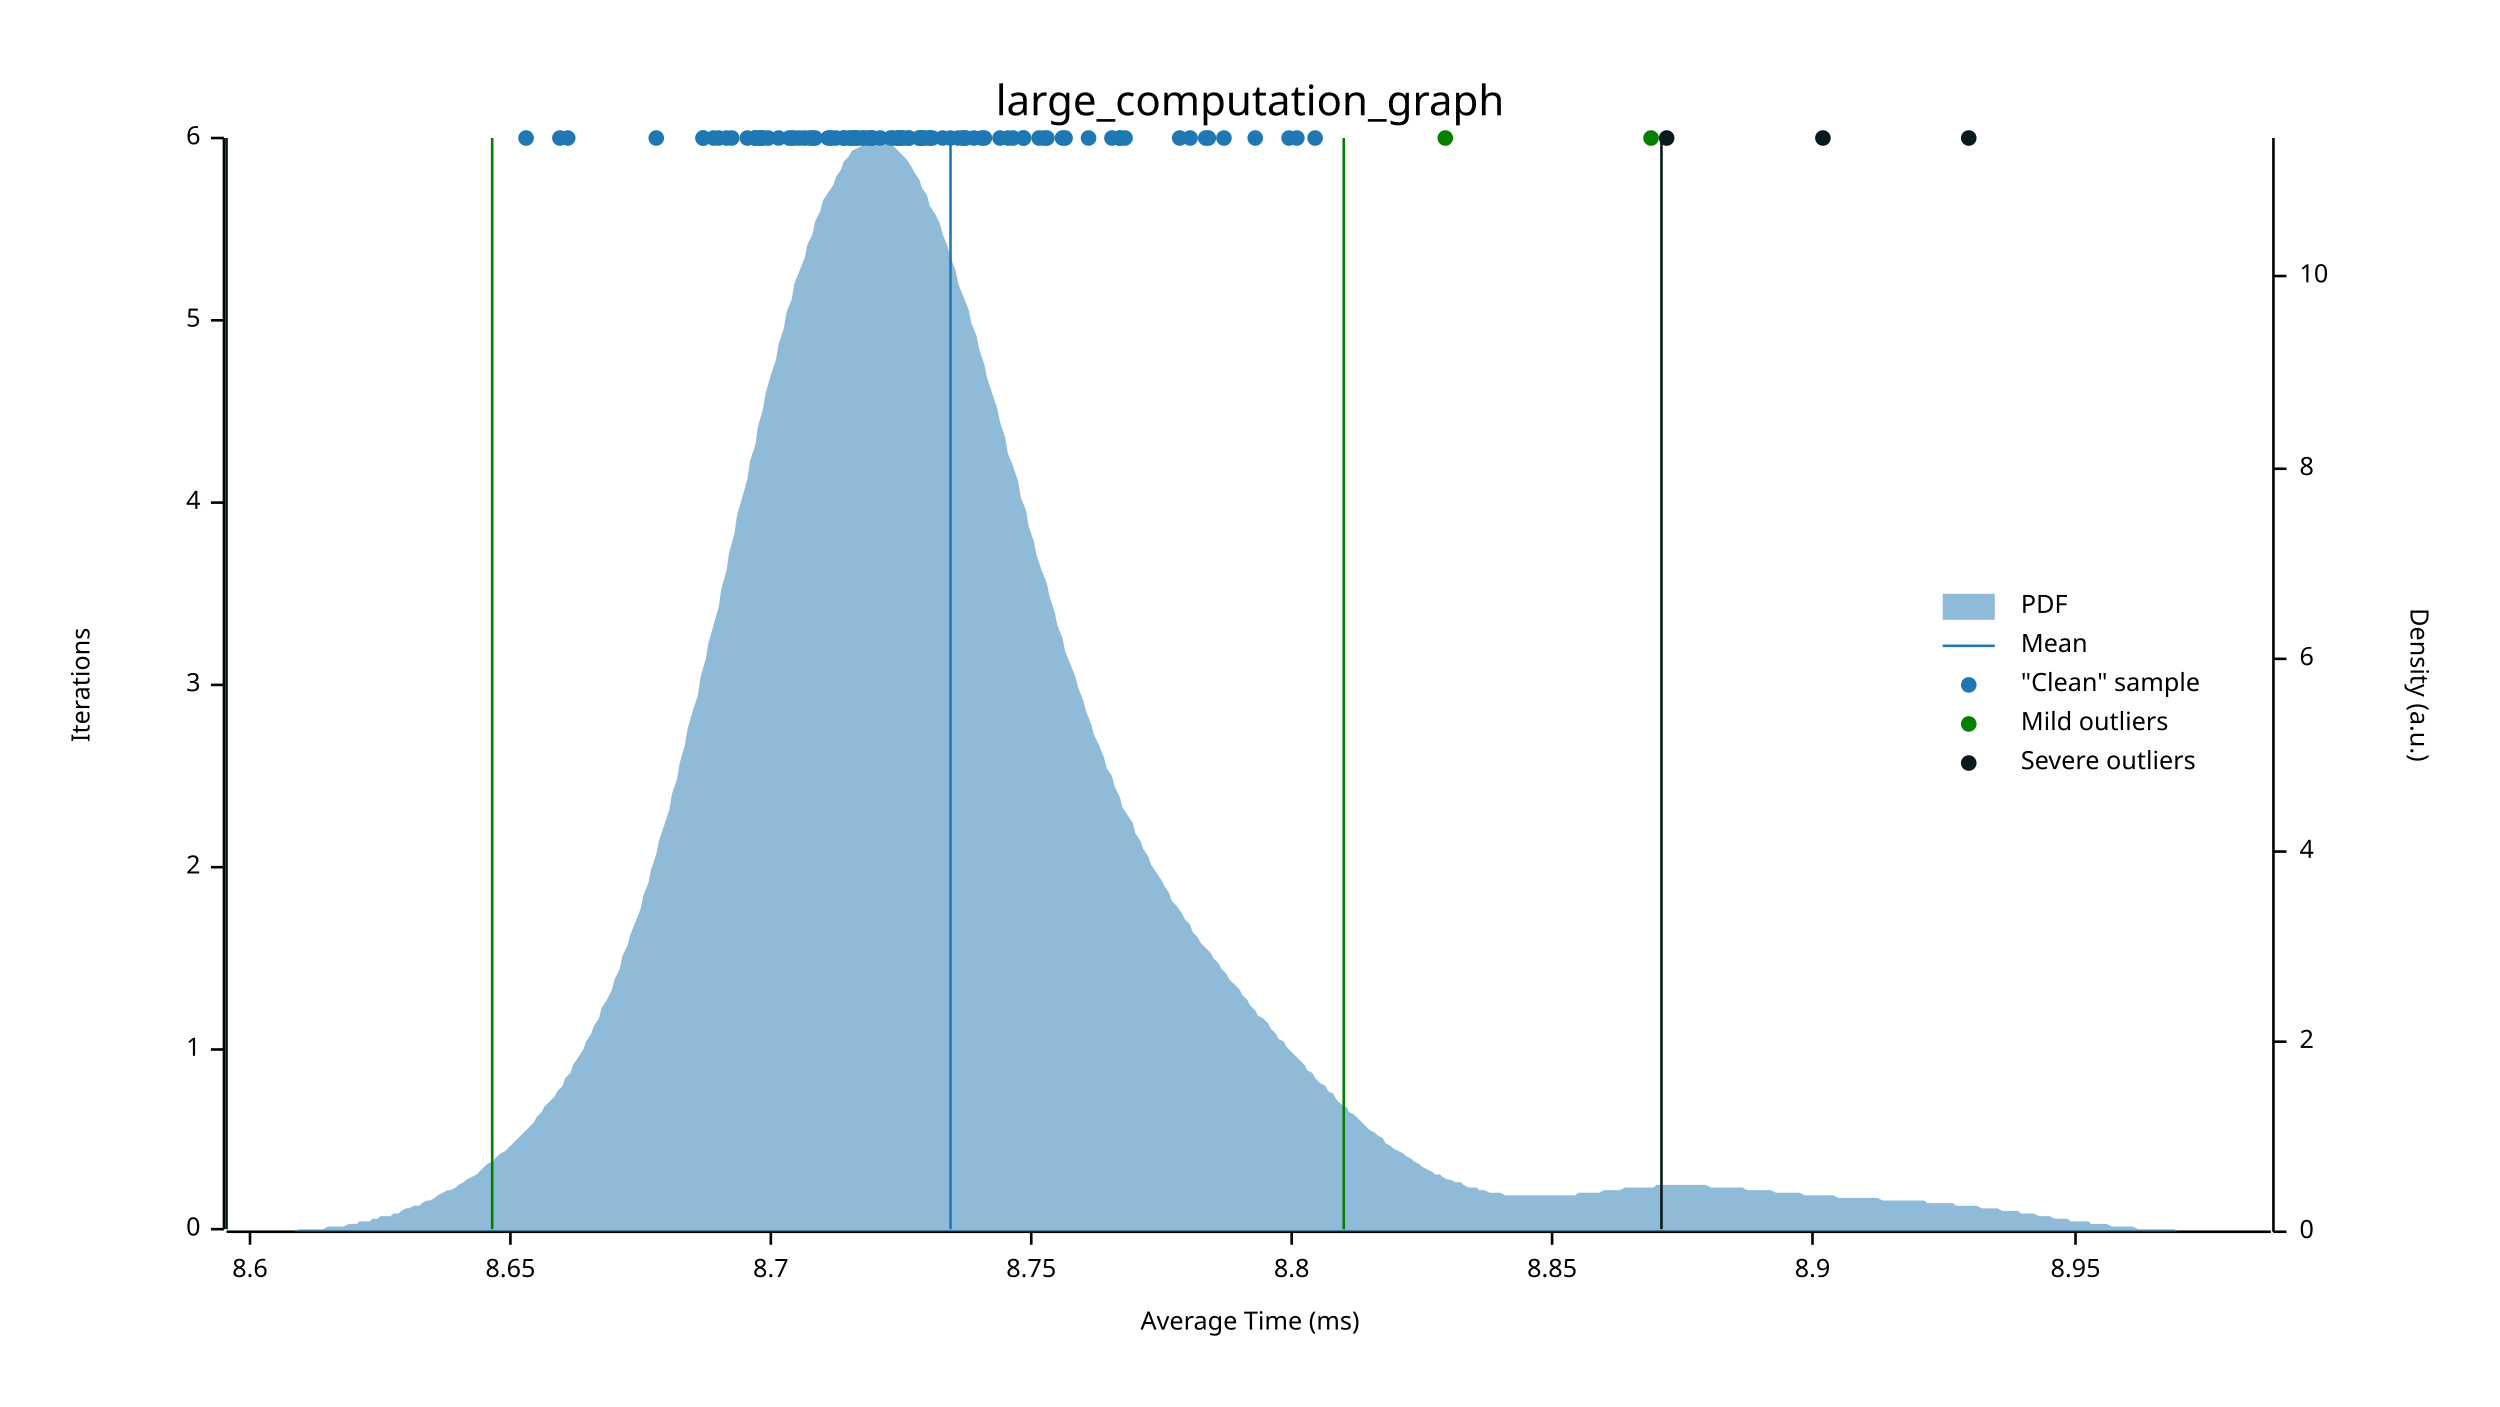
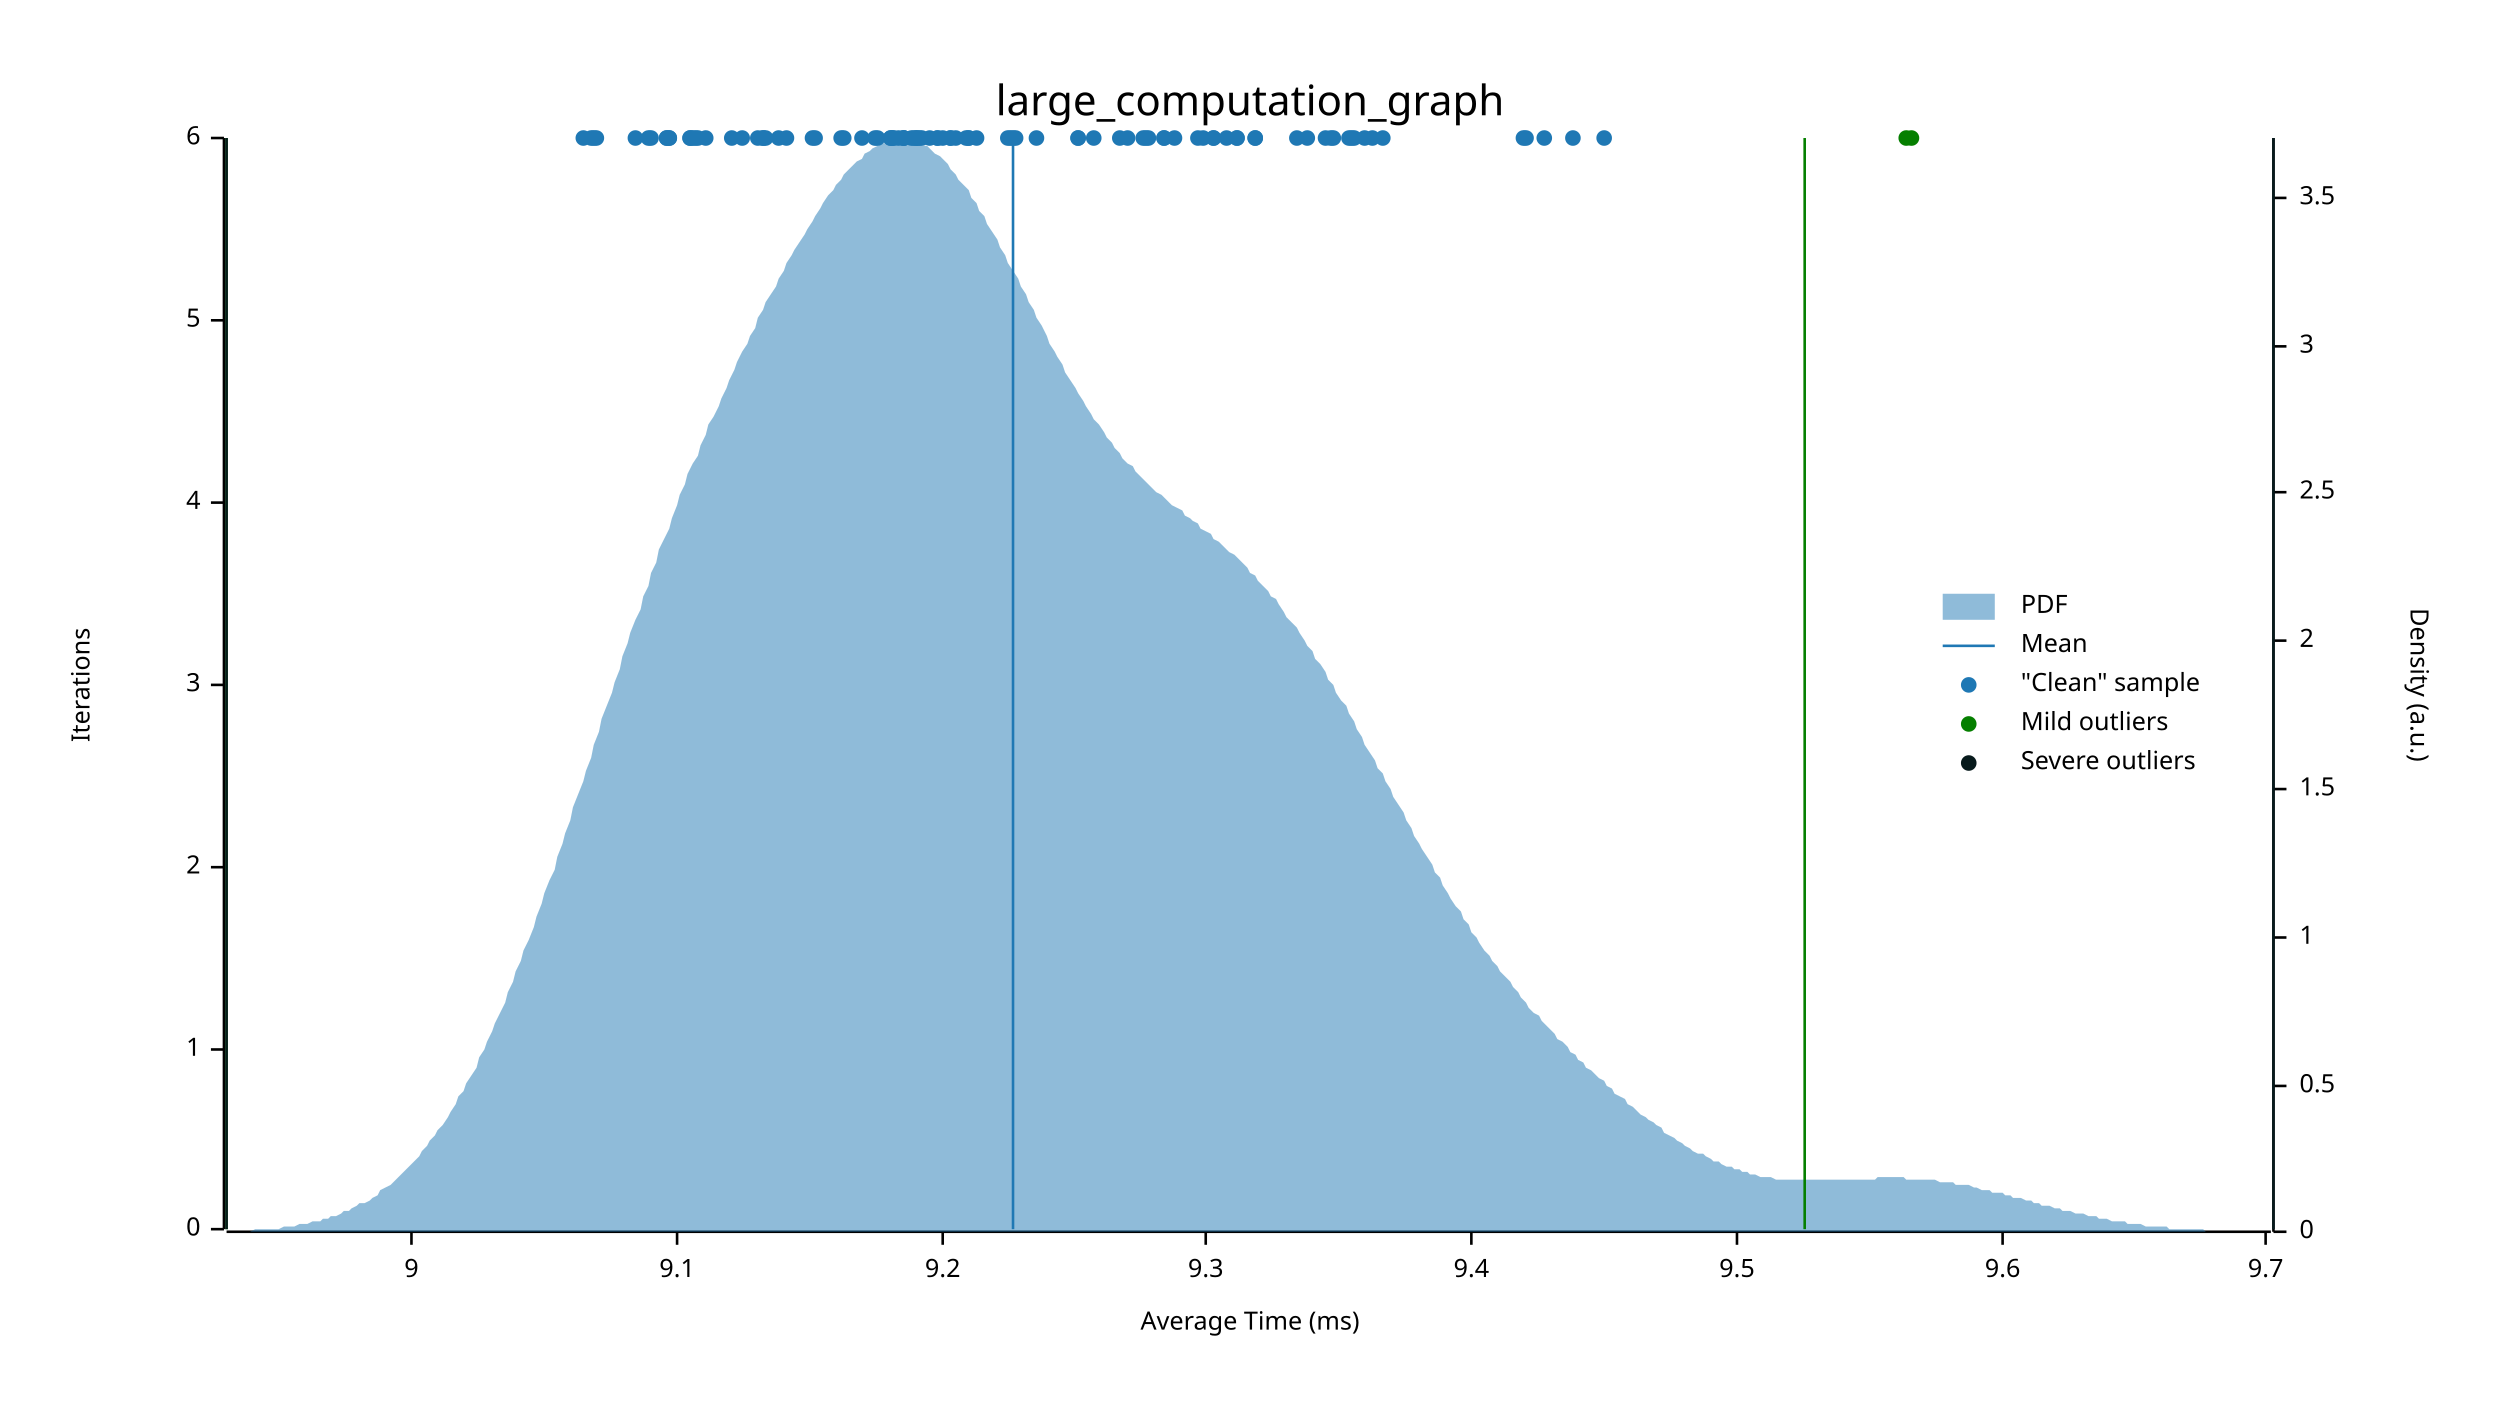
<svg xmlns="http://www.w3.org/2000/svg" width="960" height="540" viewBox="0 0 960 540">
  <text x="480" y="32" dy="0.76em" text-anchor="middle" font-family="sans-serif" font-size="16.129" opacity="1" fill="#000000">
large_computation_graph
</text>
  <text x="27" y="263" dy="0.76em" text-anchor="middle" font-family="sans-serif" font-size="9.677" opacity="1" fill="#000000" transform="rotate(270, 27, 263)">
Iterations
</text>
  <text x="480" y="513" dy="-0.5ex" text-anchor="middle" font-family="sans-serif" font-size="9.677" opacity="1" fill="#000000">
Average Time (ms)
</text>
  <polyline fill="none" opacity="1" stroke="#000000" stroke-width="1" points="86,53 86,472 " />
  <text x="77" y="472" dy="0.5ex" text-anchor="end" font-family="sans-serif" font-size="9.677" opacity="1" fill="#000000">
0
</text>
  <polyline fill="none" opacity="1" stroke="#000000" stroke-width="1" points="81,472 86,472 " />
  <text x="77" y="403" dy="0.5ex" text-anchor="end" font-family="sans-serif" font-size="9.677" opacity="1" fill="#000000">
1
</text>
  <polyline fill="none" opacity="1" stroke="#000000" stroke-width="1" points="81,403 86,403 " />
  <text x="77" y="333" dy="0.5ex" text-anchor="end" font-family="sans-serif" font-size="9.677" opacity="1" fill="#000000">
2
</text>
  <polyline fill="none" opacity="1" stroke="#000000" stroke-width="1" points="81,333 86,333 " />
  <text x="77" y="263" dy="0.5ex" text-anchor="end" font-family="sans-serif" font-size="9.677" opacity="1" fill="#000000">
3
</text>
  <polyline fill="none" opacity="1" stroke="#000000" stroke-width="1" points="81,263 86,263 " />
  <text x="77" y="193" dy="0.5ex" text-anchor="end" font-family="sans-serif" font-size="9.677" opacity="1" fill="#000000">
4
</text>
  <polyline fill="none" opacity="1" stroke="#000000" stroke-width="1" points="81,193 86,193 " />
  <text x="77" y="123" dy="0.5ex" text-anchor="end" font-family="sans-serif" font-size="9.677" opacity="1" fill="#000000">
5
</text>
  <polyline fill="none" opacity="1" stroke="#000000" stroke-width="1" points="81,123 86,123 " />
  <text x="77" y="53" dy="0.5ex" text-anchor="end" font-family="sans-serif" font-size="9.677" opacity="1" fill="#000000">
6
</text>
  <polyline fill="none" opacity="1" stroke="#000000" stroke-width="1" points="81,53 86,53 " />
  <polyline fill="none" opacity="1" stroke="#000000" stroke-width="1" points="87,473 872,473 " />
-   <text x="96" y="483" dy="0.76em" text-anchor="middle" font-family="sans-serif" font-size="9.677" opacity="1" fill="#000000">
- 8.6
- </text>
-   <polyline fill="none" opacity="1" stroke="#000000" stroke-width="1" points="96,473 96,478 " />
-   <text x="196" y="483" dy="0.76em" text-anchor="middle" font-family="sans-serif" font-size="9.677" opacity="1" fill="#000000">
- 8.65
- </text>
-   <polyline fill="none" opacity="1" stroke="#000000" stroke-width="1" points="196,473 196,478 " />
-   <text x="296" y="483" dy="0.76em" text-anchor="middle" font-family="sans-serif" font-size="9.677" opacity="1" fill="#000000">
- 8.7
- </text>
-   <polyline fill="none" opacity="1" stroke="#000000" stroke-width="1" points="296,473 296,478 " />
-   <text x="396" y="483" dy="0.76em" text-anchor="middle" font-family="sans-serif" font-size="9.677" opacity="1" fill="#000000">
- 8.75
- </text>
-   <polyline fill="none" opacity="1" stroke="#000000" stroke-width="1" points="396,473 396,478 " />
-   <text x="496" y="483" dy="0.76em" text-anchor="middle" font-family="sans-serif" font-size="9.677" opacity="1" fill="#000000">
- 8.8
- </text>
-   <polyline fill="none" opacity="1" stroke="#000000" stroke-width="1" points="496,473 496,478 " />
-   <text x="596" y="483" dy="0.76em" text-anchor="middle" font-family="sans-serif" font-size="9.677" opacity="1" fill="#000000">
- 8.85
- </text>
-   <polyline fill="none" opacity="1" stroke="#000000" stroke-width="1" points="596,473 596,478 " />
-   <text x="696" y="483" dy="0.76em" text-anchor="middle" font-family="sans-serif" font-size="9.677" opacity="1" fill="#000000">
- 8.9
- </text>
-   <polyline fill="none" opacity="1" stroke="#000000" stroke-width="1" points="696,473 696,478 " />
-   <text x="797" y="483" dy="0.76em" text-anchor="middle" font-family="sans-serif" font-size="9.677" opacity="1" fill="#000000">
- 8.95
- </text>
-   <polyline fill="none" opacity="1" stroke="#000000" stroke-width="1" points="797,473 797,478 " />
+   <text x="158" y="483" dy="0.76em" text-anchor="middle" font-family="sans-serif" font-size="9.677" opacity="1" fill="#000000">
+ 9
+ </text>
+   <polyline fill="none" opacity="1" stroke="#000000" stroke-width="1" points="158,473 158,478 " />
+   <text x="260" y="483" dy="0.76em" text-anchor="middle" font-family="sans-serif" font-size="9.677" opacity="1" fill="#000000">
+ 9.1
+ </text>
+   <polyline fill="none" opacity="1" stroke="#000000" stroke-width="1" points="260,473 260,478 " />
+   <text x="362" y="483" dy="0.76em" text-anchor="middle" font-family="sans-serif" font-size="9.677" opacity="1" fill="#000000">
+ 9.2
+ </text>
+   <polyline fill="none" opacity="1" stroke="#000000" stroke-width="1" points="362,473 362,478 " />
+   <text x="463" y="483" dy="0.76em" text-anchor="middle" font-family="sans-serif" font-size="9.677" opacity="1" fill="#000000">
+ 9.3
+ </text>
+   <polyline fill="none" opacity="1" stroke="#000000" stroke-width="1" points="463,473 463,478 " />
+   <text x="565" y="483" dy="0.76em" text-anchor="middle" font-family="sans-serif" font-size="9.677" opacity="1" fill="#000000">
+ 9.4
+ </text>
+   <polyline fill="none" opacity="1" stroke="#000000" stroke-width="1" points="565,473 565,478 " />
+   <text x="667" y="483" dy="0.76em" text-anchor="middle" font-family="sans-serif" font-size="9.677" opacity="1" fill="#000000">
+ 9.5
+ </text>
+   <polyline fill="none" opacity="1" stroke="#000000" stroke-width="1" points="667,473 667,478 " />
+   <text x="769" y="483" dy="0.76em" text-anchor="middle" font-family="sans-serif" font-size="9.677" opacity="1" fill="#000000">
+ 9.6
+ </text>
+   <polyline fill="none" opacity="1" stroke="#000000" stroke-width="1" points="769,473 769,478 " />
+   <text x="870" y="483" dy="0.76em" text-anchor="middle" font-family="sans-serif" font-size="9.677" opacity="1" fill="#000000">
+ 9.7
+ </text>
+   <polyline fill="none" opacity="1" stroke="#000000" stroke-width="1" points="870,473 870,478 " />
  <text x="933" y="263" dy="0.76em" text-anchor="middle" font-family="sans-serif" font-size="9.677" opacity="1" fill="#000000" transform="rotate(90, 933, 263)">
Density (a.u.)
</text>
  <polyline fill="none" opacity="1" stroke="#000000" stroke-width="1" points="873,53 873,473 " />
  <text x="883" y="473" dy="0.5ex" text-anchor="start" font-family="sans-serif" font-size="9.677" opacity="1" fill="#000000">
0
</text>
  <polyline fill="none" opacity="1" stroke="#000000" stroke-width="1" points="873,473 878,473 " />
-   <text x="883" y="400" dy="0.5ex" text-anchor="start" font-family="sans-serif" font-size="9.677" opacity="1" fill="#000000">
+   <text x="883" y="417" dy="0.5ex" text-anchor="start" font-family="sans-serif" font-size="9.677" opacity="1" fill="#000000">
+ 0.5
+ </text>
+   <polyline fill="none" opacity="1" stroke="#000000" stroke-width="1" points="873,417 878,417 " />
+   <text x="883" y="360" dy="0.5ex" text-anchor="start" font-family="sans-serif" font-size="9.677" opacity="1" fill="#000000">
+ 1
+ </text>
+   <polyline fill="none" opacity="1" stroke="#000000" stroke-width="1" points="873,360 878,360 " />
+   <text x="883" y="303" dy="0.5ex" text-anchor="start" font-family="sans-serif" font-size="9.677" opacity="1" fill="#000000">
+ 1.5
+ </text>
+   <polyline fill="none" opacity="1" stroke="#000000" stroke-width="1" points="873,303 878,303 " />
+   <text x="883" y="246" dy="0.5ex" text-anchor="start" font-family="sans-serif" font-size="9.677" opacity="1" fill="#000000">
2
</text>
-   <polyline fill="none" opacity="1" stroke="#000000" stroke-width="1" points="873,400 878,400 " />
-   <text x="883" y="327" dy="0.5ex" text-anchor="start" font-family="sans-serif" font-size="9.677" opacity="1" fill="#000000">
- 4
- </text>
-   <polyline fill="none" opacity="1" stroke="#000000" stroke-width="1" points="873,327 878,327 " />
-   <text x="883" y="253" dy="0.5ex" text-anchor="start" font-family="sans-serif" font-size="9.677" opacity="1" fill="#000000">
- 6
- </text>
-   <polyline fill="none" opacity="1" stroke="#000000" stroke-width="1" points="873,253 878,253 " />
-   <text x="883" y="180" dy="0.5ex" text-anchor="start" font-family="sans-serif" font-size="9.677" opacity="1" fill="#000000">
- 8
- </text>
-   <polyline fill="none" opacity="1" stroke="#000000" stroke-width="1" points="873,180 878,180 " />
-   <text x="883" y="106" dy="0.5ex" text-anchor="start" font-family="sans-serif" font-size="9.677" opacity="1" fill="#000000">
- 10
- </text>
-   <polyline fill="none" opacity="1" stroke="#000000" stroke-width="1" points="873,106 878,106 " />
-   <polygon opacity="0.5" fill="#1F78B4" points="87,473 88,473 90,473 91,473 93,473 94,473 96,473 98,473 99,473 101,473 102,473 104,473 105,473 107,473 109,473 110,473 112,473 113,473 115,472 116,472 118,472 120,472 121,472 123,472 124,472 126,471 127,471 129,471 131,471 132,471 134,470 135,470 137,470 138,469 140,469 142,469 143,468 145,468 146,467 148,467 150,467 151,466 153,466 154,465 156,464 157,464 159,463 161,463 162,462 164,461 165,461 167,460 168,459 170,458 172,457 173,457 175,456 176,455 178,454 179,453 181,452 183,451 184,450 186,448 187,447 189,446 190,445 192,443 194,442 195,441 197,439 198,438 200,436 201,435 203,433 205,431 206,429 208,427 209,425 211,423 213,421 214,419 216,417 217,414 219,412 220,409 222,406 224,403 225,400 227,397 228,394 230,391 231,387 233,384 235,380 236,376 238,372 239,367 241,363 242,359 244,354 246,349 247,344 249,339 250,334 252,328 253,323 255,317 257,311 258,305 260,299 261,293 263,286 264,280 266,273 268,267 269,260 271,253 272,247 274,240 276,233 277,226 279,219 280,212 282,205 283,198 285,191 287,184 288,177 290,171 291,164 293,157 294,151 296,144 298,138 299,132 301,126 302,120 304,115 305,109 307,104 309,99 310,94 312,90 313,85 315,81 316,77 318,74 320,71 321,68 323,65 324,62 326,60 327,58 329,57 331,56 332,55 334,54 335,54 337,53 339,54 340,54 342,55 343,56 345,58 346,59 348,61 350,64 351,66 353,69 354,72 356,75 357,79 359,82 361,86 362,90 364,95 365,99 367,104 368,109 370,114 372,119 373,124 375,129 376,134 378,140 379,145 381,151 383,157 384,162 386,168 387,174 389,179 391,185 392,191 394,196 395,202 397,208 398,213 400,219 402,224 403,229 405,235 406,240 408,245 409,250 411,255 413,260 414,264 416,269 417,273 419,278 420,282 422,286 424,291 425,295 427,298 428,302 430,306 431,310 433,313 435,316 436,320 438,323 439,326 441,329 442,332 444,335 446,338 447,340 449,343 450,346 452,348 454,351 455,353 457,355 458,358 460,360 461,362 463,364 465,366 466,368 468,370 469,372 471,374 472,376 474,378 476,380 477,382 479,384 480,386 482,388 483,390 485,391 487,393 488,395 490,397 491,399 493,400 494,402 496,404 498,406 499,407 501,409 502,411 504,412 505,414 507,416 509,417 510,419 512,420 513,422 515,424 517,425 518,427 520,428 521,429 523,431 524,432 526,434 528,435 529,436 531,437 532,439 534,440 535,441 537,442 539,443 540,444 542,445 543,446 545,447 546,448 548,449 550,450 551,451 553,451 554,452 556,453 557,453 559,454 561,454 562,455 564,456 565,456 567,456 568,457 570,457 572,458 573,458 575,458 576,458 578,459 580,459 581,459 583,459 584,459 586,459 587,459 589,459 591,459 592,459 594,459 595,459 597,459 598,459 600,459 602,459 603,459 605,459 606,458 608,458 609,458 611,458 613,458 614,458 616,457 617,457 619,457 620,457 622,457 624,456 625,456 627,456 628,456 630,456 632,456 633,456 635,456 636,455 638,455 639,455 641,455 643,455 644,455 646,455 647,455 649,455 650,455 652,455 654,455 655,455 657,456 658,456 660,456 661,456 663,456 665,456 666,456 668,456 669,456 671,457 672,457 674,457 676,457 677,457 679,457 680,457 682,458 683,458 685,458 687,458 688,458 690,458 691,458 693,459 695,459 696,459 698,459 699,459 701,459 702,459 704,459 706,460 707,460 709,460 710,460 712,460 713,460 715,460 717,460 718,460 720,460 721,460 723,461 724,461 726,461 728,461 729,461 731,461 732,461 734,461 735,461 737,461 739,461 740,462 742,462 743,462 745,462 746,462 748,462 750,462 751,463 753,463 754,463 756,463 758,463 759,463 761,464 762,464 764,464 765,464 767,464 769,465 770,465 772,465 773,465 775,465 776,466 778,466 780,466 781,466 783,467 784,467 786,467 787,467 789,468 791,468 792,468 794,468 795,469 797,469 798,469 800,469 802,469 803,470 805,470 806,470 808,470 809,470 811,471 813,471 814,471 816,471 817,471 819,471 821,472 822,472 824,472 825,472 827,472 828,472 830,472 832,472 833,472 835,472 836,473 838,473 839,473 841,473 843,473 844,473 846,473 847,473 849,473 850,473 852,473 854,473 855,473 857,473 858,473 860,473 861,473 863,473 865,473 866,473 868,473 869,473 871,473 873,473 873,473 87,473 " />
-   <polyline fill="none" opacity="1" stroke="#1F78B4" stroke-width="1" points="365,472 365,53 " />
-   <polyline fill="none" opacity="1" stroke="#057F00" stroke-width="1" points="189,472 189,53 " />
-   <polyline fill="none" opacity="1" stroke="#057F00" stroke-width="1" points="516,472 516,53 " />
+   <polyline fill="none" opacity="1" stroke="#000000" stroke-width="1" points="873,246 878,246 " />
+   <text x="883" y="189" dy="0.5ex" text-anchor="start" font-family="sans-serif" font-size="9.677" opacity="1" fill="#000000">
+ 2.5
+ </text>
+   <polyline fill="none" opacity="1" stroke="#000000" stroke-width="1" points="873,189 878,189 " />
+   <text x="883" y="133" dy="0.5ex" text-anchor="start" font-family="sans-serif" font-size="9.677" opacity="1" fill="#000000">
+ 3
+ </text>
+   <polyline fill="none" opacity="1" stroke="#000000" stroke-width="1" points="873,133 878,133 " />
+   <text x="883" y="76" dy="0.5ex" text-anchor="start" font-family="sans-serif" font-size="9.677" opacity="1" fill="#000000">
+ 3.5
+ </text>
+   <polyline fill="none" opacity="1" stroke="#000000" stroke-width="1" points="873,76 878,76 " />
+   <polygon opacity="0.5" fill="#1F78B4" points="87,473 88,473 90,473 91,473 93,473 94,473 96,473 98,472 99,472 101,472 102,472 104,472 105,472 107,472 109,471 110,471 112,471 113,471 115,470 116,470 118,470 120,469 121,469 123,469 124,468 126,468 127,467 129,467 131,466 132,465 134,465 135,464 137,463 138,462 140,462 142,461 143,460 145,459 146,457 148,456 150,455 151,454 153,452 154,451 156,449 157,448 159,446 161,444 162,442 164,440 165,438 167,436 168,434 170,432 172,429 173,427 175,424 176,421 178,419 179,416 181,413 183,410 184,406 186,403 187,400 189,396 190,393 192,389 194,385 195,381 197,377 198,373 200,369 201,365 203,361 205,356 206,352 208,347 209,343 211,338 213,334 214,329 216,324 217,320 219,315 220,310 222,305 224,300 225,296 227,291 228,286 230,281 231,276 233,271 235,266 236,262 238,257 239,252 241,247 242,243 244,238 246,234 247,229 249,225 250,220 252,216 253,211 255,207 257,203 258,199 260,194 261,190 263,186 264,182 266,178 268,175 269,171 271,167 272,163 274,160 276,156 277,153 279,149 280,146 282,142 283,139 285,135 287,132 288,129 290,126 291,122 293,119 294,116 296,113 298,110 299,107 301,104 302,101 304,98 305,96 307,93 309,90 310,88 312,85 313,83 315,80 316,78 318,75 320,73 321,71 323,69 324,67 326,65 327,64 329,62 331,61 332,59 334,58 335,57 337,56 339,55 340,55 342,54 343,54 345,54 346,53 348,54 350,54 351,54 353,55 354,56 356,56 357,57 359,59 361,60 362,61 364,63 365,65 367,67 368,69 370,71 372,73 373,76 375,78 376,81 378,83 379,86 381,89 383,92 384,95 386,98 387,101 389,104 391,107 392,110 394,113 395,116 397,119 398,122 400,125 402,129 403,132 405,135 406,137 408,140 409,143 411,146 413,149 414,151 416,154 417,156 419,159 420,161 422,163 424,166 425,168 427,170 428,172 430,174 431,176 433,178 435,179 436,181 438,183 439,184 441,186 442,187 444,189 446,190 447,191 449,193 450,194 452,195 454,196 455,198 457,199 458,200 460,201 461,203 463,204 465,205 466,207 468,208 469,209 471,211 472,212 474,213 476,215 477,216 479,218 480,220 482,221 483,223 485,225 487,227 488,229 490,230 491,232 493,235 494,237 496,239 498,241 499,243 501,246 502,248 504,250 505,253 507,255 509,258 510,261 512,263 513,266 515,269 517,271 518,274 520,277 521,280 523,283 524,286 526,289 528,292 529,295 531,297 532,300 534,303 535,306 537,309 539,312 540,315 542,318 543,321 545,324 546,326 548,329 550,332 551,335 553,337 554,340 556,343 557,345 559,348 561,350 562,353 564,355 565,358 567,360 568,362 570,365 572,367 573,369 575,371 576,373 578,375 580,377 581,379 583,381 584,383 586,385 587,387 589,389 591,390 592,392 594,394 595,395 597,397 598,399 600,400 602,402 603,404 605,405 606,407 608,408 609,410 611,411 613,413 614,414 616,415 617,417 619,418 620,420 622,421 624,422 625,424 627,425 628,426 630,428 632,429 633,430 635,431 636,432 638,433 639,435 641,436 643,437 644,438 646,439 647,440 649,441 650,442 652,443 654,443 655,444 657,445 658,446 660,446 661,447 663,448 665,448 666,449 668,449 669,450 671,450 672,451 674,451 676,452 677,452 679,452 680,452 682,453 683,453 685,453 687,453 688,453 690,453 691,453 693,453 695,453 696,453 698,453 699,453 701,453 702,453 704,453 706,453 707,453 709,453 710,453 712,453 713,453 715,453 717,453 718,453 720,453 721,452 723,452 724,452 726,452 728,452 729,452 731,452 732,453 734,453 735,453 737,453 739,453 740,453 742,453 743,453 745,454 746,454 748,454 750,454 751,455 753,455 754,455 756,455 758,456 759,456 761,457 762,457 764,457 765,458 767,458 769,458 770,459 772,459 773,460 775,460 776,460 778,461 780,461 781,462 783,462 784,463 786,463 787,463 789,464 791,464 792,465 794,465 795,465 797,466 798,466 800,466 802,467 803,467 805,467 806,468 808,468 809,468 811,469 813,469 814,469 816,469 817,470 819,470 821,470 822,470 824,471 825,471 827,471 828,471 830,471 832,471 833,472 835,472 836,472 838,472 839,472 841,472 843,472 844,472 846,472 847,473 849,473 850,473 852,473 854,473 855,473 857,473 858,473 860,473 861,473 863,473 865,473 866,473 868,473 869,473 871,473 873,473 873,473 87,473 " />
+   <polyline fill="none" opacity="1" stroke="#1F78B4" stroke-width="1" points="389,472 389,53 " />
+   <polyline fill="none" opacity="1" stroke="#057F00" stroke-width="1" points="87,472 87,53 " />
+   <polyline fill="none" opacity="1" stroke="#057F00" stroke-width="1" points="693,472 693,53 " />
  <polyline fill="none" opacity="1" stroke="#071A1C" stroke-width="1" points="87,472 87,53 " />
-   <polyline fill="none" opacity="1" stroke="#071A1C" stroke-width="1" points="638,472 638,53 " />
-   <circle cx="505" cy="53" r="3" opacity="1" fill="#1F78B4" stroke="none" stroke-width="1" />
-   <circle cx="418" cy="53" r="3" opacity="1" fill="#1F78B4" stroke="none" stroke-width="1" />
-   <circle cx="304" cy="53" r="3" opacity="1" fill="#1F78B4" stroke="none" stroke-width="1" />
-   <circle cx="427" cy="53" r="3" opacity="1" fill="#1F78B4" stroke="none" stroke-width="1" />
+   <polyline fill="none" opacity="1" stroke="#071A1C" stroke-width="1" points="873,472 873,53 " />
+   <circle cx="337" cy="53" r="3" opacity="1" fill="#1F78B4" stroke="none" stroke-width="1" />
+   <circle cx="387" cy="53" r="3" opacity="1" fill="#1F78B4" stroke="none" stroke-width="1" />
+   <circle cx="312" cy="53" r="3" opacity="1" fill="#1F78B4" stroke="none" stroke-width="1" />
+   <circle cx="350" cy="53" r="3" opacity="1" fill="#1F78B4" stroke="none" stroke-width="1" />
+   <circle cx="475" cy="53" r="3" opacity="1" fill="#1F78B4" stroke="none" stroke-width="1" />
+   <circle cx="460" cy="53" r="3" opacity="1" fill="#1F78B4" stroke="none" stroke-width="1" />
+   <circle cx="439" cy="53" r="3" opacity="1" fill="#1F78B4" stroke="none" stroke-width="1" />
+   <circle cx="294" cy="53" r="3" opacity="1" fill="#1F78B4" stroke="none" stroke-width="1" />
+   <circle cx="271" cy="53" r="3" opacity="1" fill="#1F78B4" stroke="none" stroke-width="1" />
+   <circle cx="352" cy="53" r="3" opacity="1" fill="#1F78B4" stroke="none" stroke-width="1" />
+   <circle cx="390" cy="53" r="3" opacity="1" fill="#1F78B4" stroke="none" stroke-width="1" />
+   <circle cx="299" cy="53" r="3" opacity="1" fill="#1F78B4" stroke="none" stroke-width="1" />
+   <circle cx="229" cy="53" r="3" opacity="1" fill="#1F78B4" stroke="none" stroke-width="1" />
+   <circle cx="267" cy="53" r="3" opacity="1" fill="#1F78B4" stroke="none" stroke-width="1" />
+   <circle cx="285" cy="53" r="3" opacity="1" fill="#1F78B4" stroke="none" stroke-width="1" />
+   <circle cx="347" cy="53" r="3" opacity="1" fill="#1F78B4" stroke="none" stroke-width="1" />
+   <circle cx="616" cy="53" r="3" opacity="1" fill="#1F78B4" stroke="none" stroke-width="1" />
+   <circle cx="302" cy="53" r="3" opacity="1" fill="#1F78B4" stroke="none" stroke-width="1" />
+   <circle cx="371" cy="53" r="3" opacity="1" fill="#1F78B4" stroke="none" stroke-width="1" />
+   <circle cx="466" cy="53" r="3" opacity="1" fill="#1F78B4" stroke="none" stroke-width="1" />
+   <circle cx="389" cy="53" r="3" opacity="1" fill="#1F78B4" stroke="none" stroke-width="1" />
+   <circle cx="362" cy="53" r="3" opacity="1" fill="#1F78B4" stroke="none" stroke-width="1" />
+   <circle cx="342" cy="53" r="3" opacity="1" fill="#1F78B4" stroke="none" stroke-width="1" />
+   <circle cx="593" cy="53" r="3" opacity="1" fill="#1F78B4" stroke="none" stroke-width="1" />
+   <circle cx="475" cy="53" r="3" opacity="1" fill="#1F78B4" stroke="none" stroke-width="1" />
+   <circle cx="462" cy="53" r="3" opacity="1" fill="#1F78B4" stroke="none" stroke-width="1" />
  <circle cx="482" cy="53" r="3" opacity="1" fill="#1F78B4" stroke="none" stroke-width="1" />
-   <circle cx="329" cy="53" r="3" opacity="1" fill="#1F78B4" stroke="none" stroke-width="1" />
-   <circle cx="457" cy="53" r="3" opacity="1" fill="#1F78B4" stroke="none" stroke-width="1" />
+   <circle cx="585" cy="53" r="3" opacity="1" fill="#1F78B4" stroke="none" stroke-width="1" />
+   <circle cx="447" cy="53" r="3" opacity="1" fill="#1F78B4" stroke="none" stroke-width="1" />
+   <circle cx="440" cy="53" r="3" opacity="1" fill="#1F78B4" stroke="none" stroke-width="1" />
+   <circle cx="512" cy="53" r="3" opacity="1" fill="#1F78B4" stroke="none" stroke-width="1" />
+   <circle cx="291" cy="53" r="3" opacity="1" fill="#1F78B4" stroke="none" stroke-width="1" />
+   <circle cx="227" cy="53" r="3" opacity="1" fill="#1F78B4" stroke="none" stroke-width="1" />
+   <circle cx="293" cy="53" r="3" opacity="1" fill="#1F78B4" stroke="none" stroke-width="1" />
+   <circle cx="367" cy="53" r="3" opacity="1" fill="#1F78B4" stroke="none" stroke-width="1" />
+   <circle cx="331" cy="53" r="3" opacity="1" fill="#1F78B4" stroke="none" stroke-width="1" />
+   <circle cx="268" cy="53" r="3" opacity="1" fill="#1F78B4" stroke="none" stroke-width="1" />
+   <circle cx="420" cy="53" r="3" opacity="1" fill="#1F78B4" stroke="none" stroke-width="1" />
+   <circle cx="433" cy="53" r="3" opacity="1" fill="#1F78B4" stroke="none" stroke-width="1" />
+   <circle cx="398" cy="53" r="3" opacity="1" fill="#1F78B4" stroke="none" stroke-width="1" />
+   <circle cx="482" cy="53" r="3" opacity="1" fill="#1F78B4" stroke="none" stroke-width="1" />
+   <circle cx="447" cy="53" r="3" opacity="1" fill="#1F78B4" stroke="none" stroke-width="1" />
+   <circle cx="265" cy="53" r="3" opacity="1" fill="#1F78B4" stroke="none" stroke-width="1" />
+   <circle cx="342" cy="53" r="3" opacity="1" fill="#1F78B4" stroke="none" stroke-width="1" />
+   <circle cx="388" cy="53" r="3" opacity="1" fill="#1F78B4" stroke="none" stroke-width="1" />
+   <circle cx="228" cy="53" r="3" opacity="1" fill="#1F78B4" stroke="none" stroke-width="1" />
+   <circle cx="256" cy="53" r="3" opacity="1" fill="#1F78B4" stroke="none" stroke-width="1" />
+   <circle cx="451" cy="53" r="3" opacity="1" fill="#1F78B4" stroke="none" stroke-width="1" />
+   <circle cx="343" cy="53" r="3" opacity="1" fill="#1F78B4" stroke="none" stroke-width="1" />
+   <circle cx="524" cy="53" r="3" opacity="1" fill="#1F78B4" stroke="none" stroke-width="1" />
+   <circle cx="604" cy="53" r="3" opacity="1" fill="#1F78B4" stroke="none" stroke-width="1" />
+   <circle cx="586" cy="53" r="3" opacity="1" fill="#1F78B4" stroke="none" stroke-width="1" />
+   <circle cx="414" cy="53" r="3" opacity="1" fill="#1F78B4" stroke="none" stroke-width="1" />
+   <circle cx="498" cy="53" r="3" opacity="1" fill="#1F78B4" stroke="none" stroke-width="1" />
+   <circle cx="375" cy="53" r="3" opacity="1" fill="#1F78B4" stroke="none" stroke-width="1" />
+   <circle cx="281" cy="53" r="3" opacity="1" fill="#1F78B4" stroke="none" stroke-width="1" />
+   <circle cx="256" cy="53" r="3" opacity="1" fill="#1F78B4" stroke="none" stroke-width="1" />
+   <circle cx="257" cy="53" r="3" opacity="1" fill="#1F78B4" stroke="none" stroke-width="1" />
+   <circle cx="357" cy="53" r="3" opacity="1" fill="#1F78B4" stroke="none" stroke-width="1" />
+   <circle cx="257" cy="53" r="3" opacity="1" fill="#1F78B4" stroke="none" stroke-width="1" />
+   <circle cx="265" cy="53" r="3" opacity="1" fill="#1F78B4" stroke="none" stroke-width="1" />
+   <circle cx="360" cy="53" r="3" opacity="1" fill="#1F78B4" stroke="none" stroke-width="1" />
+   <circle cx="471" cy="53" r="3" opacity="1" fill="#1F78B4" stroke="none" stroke-width="1" />
+   <circle cx="430" cy="53" r="3" opacity="1" fill="#1F78B4" stroke="none" stroke-width="1" />
+   <circle cx="502" cy="53" r="3" opacity="1" fill="#1F78B4" stroke="none" stroke-width="1" />
+   <circle cx="511" cy="53" r="3" opacity="1" fill="#1F78B4" stroke="none" stroke-width="1" />
+   <circle cx="353" cy="53" r="3" opacity="1" fill="#1F78B4" stroke="none" stroke-width="1" />
+   <circle cx="360" cy="53" r="3" opacity="1" fill="#1F78B4" stroke="none" stroke-width="1" />
+   <circle cx="372" cy="53" r="3" opacity="1" fill="#1F78B4" stroke="none" stroke-width="1" />
+   <circle cx="347" cy="53" r="3" opacity="1" fill="#1F78B4" stroke="none" stroke-width="1" />
+   <circle cx="509" cy="53" r="3" opacity="1" fill="#1F78B4" stroke="none" stroke-width="1" />
  <circle cx="324" cy="53" r="3" opacity="1" fill="#1F78B4" stroke="none" stroke-width="1" />
-   <circle cx="430" cy="53" r="3" opacity="1" fill="#1F78B4" stroke="none" stroke-width="1" />
-   <circle cx="371" cy="53" r="3" opacity="1" fill="#1F78B4" stroke="none" stroke-width="1" />
-   <circle cx="299" cy="53" r="3" opacity="1" fill="#1F78B4" stroke="none" stroke-width="1" />
-   <circle cx="393" cy="53" r="3" opacity="1" fill="#1F78B4" stroke="none" stroke-width="1" />
-   <circle cx="334" cy="53" r="3" opacity="1" fill="#1F78B4" stroke="none" stroke-width="1" />
-   <circle cx="329" cy="53" r="3" opacity="1" fill="#1F78B4" stroke="none" stroke-width="1" />
-   <circle cx="357" cy="53" r="3" opacity="1" fill="#1F78B4" stroke="none" stroke-width="1" />
-   <circle cx="362" cy="53" r="3" opacity="1" fill="#1F78B4" stroke="none" stroke-width="1" />
-   <circle cx="408" cy="53" r="3" opacity="1" fill="#1F78B4" stroke="none" stroke-width="1" />
-   <circle cx="349" cy="53" r="3" opacity="1" fill="#1F78B4" stroke="none" stroke-width="1" />
+   <circle cx="345" cy="53" r="3" opacity="1" fill="#1F78B4" stroke="none" stroke-width="1" />
+   <circle cx="519" cy="53" r="3" opacity="1" fill="#1F78B4" stroke="none" stroke-width="1" />
+   <circle cx="414" cy="53" r="3" opacity="1" fill="#1F78B4" stroke="none" stroke-width="1" />
+   <circle cx="466" cy="53" r="3" opacity="1" fill="#1F78B4" stroke="none" stroke-width="1" />
+   <circle cx="351" cy="53" r="3" opacity="1" fill="#1F78B4" stroke="none" stroke-width="1" />
+   <circle cx="527" cy="53" r="3" opacity="1" fill="#1F78B4" stroke="none" stroke-width="1" />
+   <circle cx="531" cy="53" r="3" opacity="1" fill="#1F78B4" stroke="none" stroke-width="1" />
+   <circle cx="293" cy="53" r="3" opacity="1" fill="#1F78B4" stroke="none" stroke-width="1" />
+   <circle cx="441" cy="53" r="3" opacity="1" fill="#1F78B4" stroke="none" stroke-width="1" />
+   <circle cx="520" cy="53" r="3" opacity="1" fill="#1F78B4" stroke="none" stroke-width="1" />
+   <circle cx="372" cy="53" r="3" opacity="1" fill="#1F78B4" stroke="none" stroke-width="1" />
+   <circle cx="323" cy="53" r="3" opacity="1" fill="#1F78B4" stroke="none" stroke-width="1" />
+   <circle cx="336" cy="53" r="3" opacity="1" fill="#1F78B4" stroke="none" stroke-width="1" />
+   <circle cx="365" cy="53" r="3" opacity="1" fill="#1F78B4" stroke="none" stroke-width="1" />
+   <circle cx="343" cy="53" r="3" opacity="1" fill="#1F78B4" stroke="none" stroke-width="1" />
+   <circle cx="249" cy="53" r="3" opacity="1" fill="#1F78B4" stroke="none" stroke-width="1" />
+   <circle cx="266" cy="53" r="3" opacity="1" fill="#1F78B4" stroke="none" stroke-width="1" />
  <circle cx="354" cy="53" r="3" opacity="1" fill="#1F78B4" stroke="none" stroke-width="1" />
-   <circle cx="279" cy="53" r="3" opacity="1" fill="#1F78B4" stroke="none" stroke-width="1" />
-   <circle cx="215" cy="53" r="3" opacity="1" fill="#1F78B4" stroke="none" stroke-width="1" />
-   <circle cx="318" cy="53" r="3" opacity="1" fill="#1F78B4" stroke="none" stroke-width="1" />
-   <circle cx="378" cy="53" r="3" opacity="1" fill="#1F78B4" stroke="none" stroke-width="1" />
-   <circle cx="374" cy="53" r="3" opacity="1" fill="#1F78B4" stroke="none" stroke-width="1" />
-   <circle cx="409" cy="53" r="3" opacity="1" fill="#1F78B4" stroke="none" stroke-width="1" />
-   <circle cx="321" cy="53" r="3" opacity="1" fill="#1F78B4" stroke="none" stroke-width="1" />
-   <circle cx="430" cy="53" r="3" opacity="1" fill="#1F78B4" stroke="none" stroke-width="1" />
-   <circle cx="295" cy="53" r="3" opacity="1" fill="#1F78B4" stroke="none" stroke-width="1" />
-   <circle cx="399" cy="53" r="3" opacity="1" fill="#1F78B4" stroke="none" stroke-width="1" />
-   <circle cx="334" cy="53" r="3" opacity="1" fill="#1F78B4" stroke="none" stroke-width="1" />
-   <circle cx="470" cy="53" r="3" opacity="1" fill="#1F78B4" stroke="none" stroke-width="1" />
-   <circle cx="498" cy="53" r="3" opacity="1" fill="#1F78B4" stroke="none" stroke-width="1" />
-   <circle cx="358" cy="53" r="3" opacity="1" fill="#1F78B4" stroke="none" stroke-width="1" />
-   <circle cx="319" cy="53" r="3" opacity="1" fill="#1F78B4" stroke="none" stroke-width="1" />
-   <circle cx="342" cy="53" r="3" opacity="1" fill="#1F78B4" stroke="none" stroke-width="1" />
-   <circle cx="332" cy="53" r="3" opacity="1" fill="#1F78B4" stroke="none" stroke-width="1" />
-   <circle cx="292" cy="53" r="3" opacity="1" fill="#1F78B4" stroke="none" stroke-width="1" />
-   <circle cx="327" cy="53" r="3" opacity="1" fill="#1F78B4" stroke="none" stroke-width="1" />
-   <circle cx="453" cy="53" r="3" opacity="1" fill="#1F78B4" stroke="none" stroke-width="1" />
+   <circle cx="352" cy="53" r="3" opacity="1" fill="#1F78B4" stroke="none" stroke-width="1" />
+   <circle cx="313" cy="53" r="3" opacity="1" fill="#1F78B4" stroke="none" stroke-width="1" />
+   <circle cx="518" cy="53" r="3" opacity="1" fill="#1F78B4" stroke="none" stroke-width="1" />
+   <circle cx="250" cy="53" r="3" opacity="1" fill="#1F78B4" stroke="none" stroke-width="1" />
+   <circle cx="347" cy="53" r="3" opacity="1" fill="#1F78B4" stroke="none" stroke-width="1" />
  <circle cx="365" cy="53" r="3" opacity="1" fill="#1F78B4" stroke="none" stroke-width="1" />
-   <circle cx="309" cy="53" r="3" opacity="1" fill="#1F78B4" stroke="none" stroke-width="1" />
-   <circle cx="377" cy="53" r="3" opacity="1" fill="#1F78B4" stroke="none" stroke-width="1" />
-   <circle cx="464" cy="53" r="3" opacity="1" fill="#1F78B4" stroke="none" stroke-width="1" />
-   <circle cx="335" cy="53" r="3" opacity="1" fill="#1F78B4" stroke="none" stroke-width="1" />
-   <circle cx="276" cy="53" r="3" opacity="1" fill="#1F78B4" stroke="none" stroke-width="1" />
-   <circle cx="218" cy="53" r="3" opacity="1" fill="#1F78B4" stroke="none" stroke-width="1" />
-   <circle cx="370" cy="53" r="3" opacity="1" fill="#1F78B4" stroke="none" stroke-width="1" />
-   <circle cx="312" cy="53" r="3" opacity="1" fill="#1F78B4" stroke="none" stroke-width="1" />
-   <circle cx="292" cy="53" r="3" opacity="1" fill="#1F78B4" stroke="none" stroke-width="1" />
-   <circle cx="345" cy="53" r="3" opacity="1" fill="#1F78B4" stroke="none" stroke-width="1" />
-   <circle cx="274" cy="53" r="3" opacity="1" fill="#1F78B4" stroke="none" stroke-width="1" />
-   <circle cx="463" cy="53" r="3" opacity="1" fill="#1F78B4" stroke="none" stroke-width="1" />
-   <circle cx="305" cy="53" r="3" opacity="1" fill="#1F78B4" stroke="none" stroke-width="1" />
-   <circle cx="326" cy="53" r="3" opacity="1" fill="#1F78B4" stroke="none" stroke-width="1" />
-   <circle cx="287" cy="53" r="3" opacity="1" fill="#1F78B4" stroke="none" stroke-width="1" />
-   <circle cx="353" cy="53" r="3" opacity="1" fill="#1F78B4" stroke="none" stroke-width="1" />
-   <circle cx="311" cy="53" r="3" opacity="1" fill="#1F78B4" stroke="none" stroke-width="1" />
-   <circle cx="357" cy="53" r="3" opacity="1" fill="#1F78B4" stroke="none" stroke-width="1" />
-   <circle cx="281" cy="53" r="3" opacity="1" fill="#1F78B4" stroke="none" stroke-width="1" />
-   <circle cx="347" cy="53" r="3" opacity="1" fill="#1F78B4" stroke="none" stroke-width="1" />
-   <circle cx="349" cy="53" r="3" opacity="1" fill="#1F78B4" stroke="none" stroke-width="1" />
-   <circle cx="346" cy="53" r="3" opacity="1" fill="#1F78B4" stroke="none" stroke-width="1" />
-   <circle cx="252" cy="53" r="3" opacity="1" fill="#1F78B4" stroke="none" stroke-width="1" />
-   <circle cx="401" cy="53" r="3" opacity="1" fill="#1F78B4" stroke="none" stroke-width="1" />
-   <circle cx="293" cy="53" r="3" opacity="1" fill="#1F78B4" stroke="none" stroke-width="1" />
-   <circle cx="368" cy="53" r="3" opacity="1" fill="#1F78B4" stroke="none" stroke-width="1" />
-   <circle cx="495" cy="53" r="3" opacity="1" fill="#1F78B4" stroke="none" stroke-width="1" />
-   <circle cx="270" cy="53" r="3" opacity="1" fill="#1F78B4" stroke="none" stroke-width="1" />
-   <circle cx="290" cy="53" r="3" opacity="1" fill="#1F78B4" stroke="none" stroke-width="1" />
-   <circle cx="343" cy="53" r="3" opacity="1" fill="#1F78B4" stroke="none" stroke-width="1" />
-   <circle cx="393" cy="53" r="3" opacity="1" fill="#1F78B4" stroke="none" stroke-width="1" />
-   <circle cx="313" cy="53" r="3" opacity="1" fill="#1F78B4" stroke="none" stroke-width="1" />
-   <circle cx="328" cy="53" r="3" opacity="1" fill="#1F78B4" stroke="none" stroke-width="1" />
-   <circle cx="307" cy="53" r="3" opacity="1" fill="#1F78B4" stroke="none" stroke-width="1" />
-   <circle cx="290" cy="53" r="3" opacity="1" fill="#1F78B4" stroke="none" stroke-width="1" />
-   <circle cx="345" cy="53" r="3" opacity="1" fill="#1F78B4" stroke="none" stroke-width="1" />
-   <circle cx="319" cy="53" r="3" opacity="1" fill="#1F78B4" stroke="none" stroke-width="1" />
-   <circle cx="402" cy="53" r="3" opacity="1" fill="#1F78B4" stroke="none" stroke-width="1" />
-   <circle cx="384" cy="53" r="3" opacity="1" fill="#1F78B4" stroke="none" stroke-width="1" />
-   <circle cx="355" cy="53" r="3" opacity="1" fill="#1F78B4" stroke="none" stroke-width="1" />
-   <circle cx="370" cy="53" r="3" opacity="1" fill="#1F78B4" stroke="none" stroke-width="1" />
-   <circle cx="338" cy="53" r="3" opacity="1" fill="#1F78B4" stroke="none" stroke-width="1" />
-   <circle cx="389" cy="53" r="3" opacity="1" fill="#1F78B4" stroke="none" stroke-width="1" />
-   <circle cx="202" cy="53" r="3" opacity="1" fill="#1F78B4" stroke="none" stroke-width="1" />
-   <circle cx="432" cy="53" r="3" opacity="1" fill="#1F78B4" stroke="none" stroke-width="1" />
-   <circle cx="345" cy="53" r="3" opacity="1" fill="#1F78B4" stroke="none" stroke-width="1" />
-   <circle cx="353" cy="53" r="3" opacity="1" fill="#1F78B4" stroke="none" stroke-width="1" />
-   <circle cx="354" cy="53" r="3" opacity="1" fill="#1F78B4" stroke="none" stroke-width="1" />
-   <circle cx="324" cy="53" r="3" opacity="1" fill="#1F78B4" stroke="none" stroke-width="1" />
-   <circle cx="303" cy="53" r="3" opacity="1" fill="#1F78B4" stroke="none" stroke-width="1" />
-   <circle cx="331" cy="53" r="3" opacity="1" fill="#1F78B4" stroke="none" stroke-width="1" />
-   <circle cx="270" cy="53" r="3" opacity="1" fill="#1F78B4" stroke="none" stroke-width="1" />
-   <circle cx="292" cy="53" r="3" opacity="1" fill="#1F78B4" stroke="none" stroke-width="1" />
-   <circle cx="387" cy="53" r="3" opacity="1" fill="#1F78B4" stroke="none" stroke-width="1" />
-   <circle cx="335" cy="53" r="3" opacity="1" fill="#1F78B4" stroke="none" stroke-width="1" />
-   <circle cx="634" cy="53" r="3" opacity="1" fill="#057F00" stroke="none" stroke-width="1" />
-   <circle cx="555" cy="53" r="3" opacity="1" fill="#057F00" stroke="none" stroke-width="1" />
-   <circle cx="640" cy="53" r="3" opacity="1" fill="#071A1C" stroke="none" stroke-width="1" />
-   <circle cx="756" cy="53" r="3" opacity="1" fill="#071A1C" stroke="none" stroke-width="1" />
-   <circle cx="700" cy="53" r="3" opacity="1" fill="#071A1C" stroke="none" stroke-width="1" />
+   <circle cx="244" cy="53" r="3" opacity="1" fill="#1F78B4" stroke="none" stroke-width="1" />
+   <circle cx="224" cy="53" r="3" opacity="1" fill="#1F78B4" stroke="none" stroke-width="1" />
+   <circle cx="732" cy="53" r="3" opacity="1" fill="#057F00" stroke="none" stroke-width="1" />
+   <circle cx="734" cy="53" r="3" opacity="1" fill="#057F00" stroke="none" stroke-width="1" />
  <text x="776" y="228" dy="0.76em" text-anchor="start" font-family="sans-serif" font-size="9.677" opacity="1" fill="#000000">
PDF
</text>
  <text x="776" y="243" dy="0.76em" text-anchor="start" font-family="sans-serif" font-size="9.677" opacity="1" fill="#000000">
Mean
</text>
  <text x="776" y="258" dy="0.76em" text-anchor="start" font-family="sans-serif" font-size="9.677" opacity="1" fill="#000000">
"Clean" sample
</text>
  <text x="776" y="273" dy="0.76em" text-anchor="start" font-family="sans-serif" font-size="9.677" opacity="1" fill="#000000">
Mild outliers
</text>
  <text x="776" y="288" dy="0.76em" text-anchor="start" font-family="sans-serif" font-size="9.677" opacity="1" fill="#000000">
Severe outliers
</text>
  <rect x="746" y="228" width="20" height="10" opacity="0.5" fill="#1F78B4" stroke="none" />
  <polyline fill="none" opacity="1" stroke="#1F78B4" stroke-width="1" points="746,248 766,248 " />
  <circle cx="756" cy="263" r="3" opacity="1" fill="#1F78B4" stroke="none" stroke-width="1" />
  <circle cx="756" cy="278" r="3" opacity="1" fill="#057F00" stroke="none" stroke-width="1" />
  <circle cx="756" cy="293" r="3" opacity="1" fill="#071A1C" stroke="none" stroke-width="1" />
</svg>
